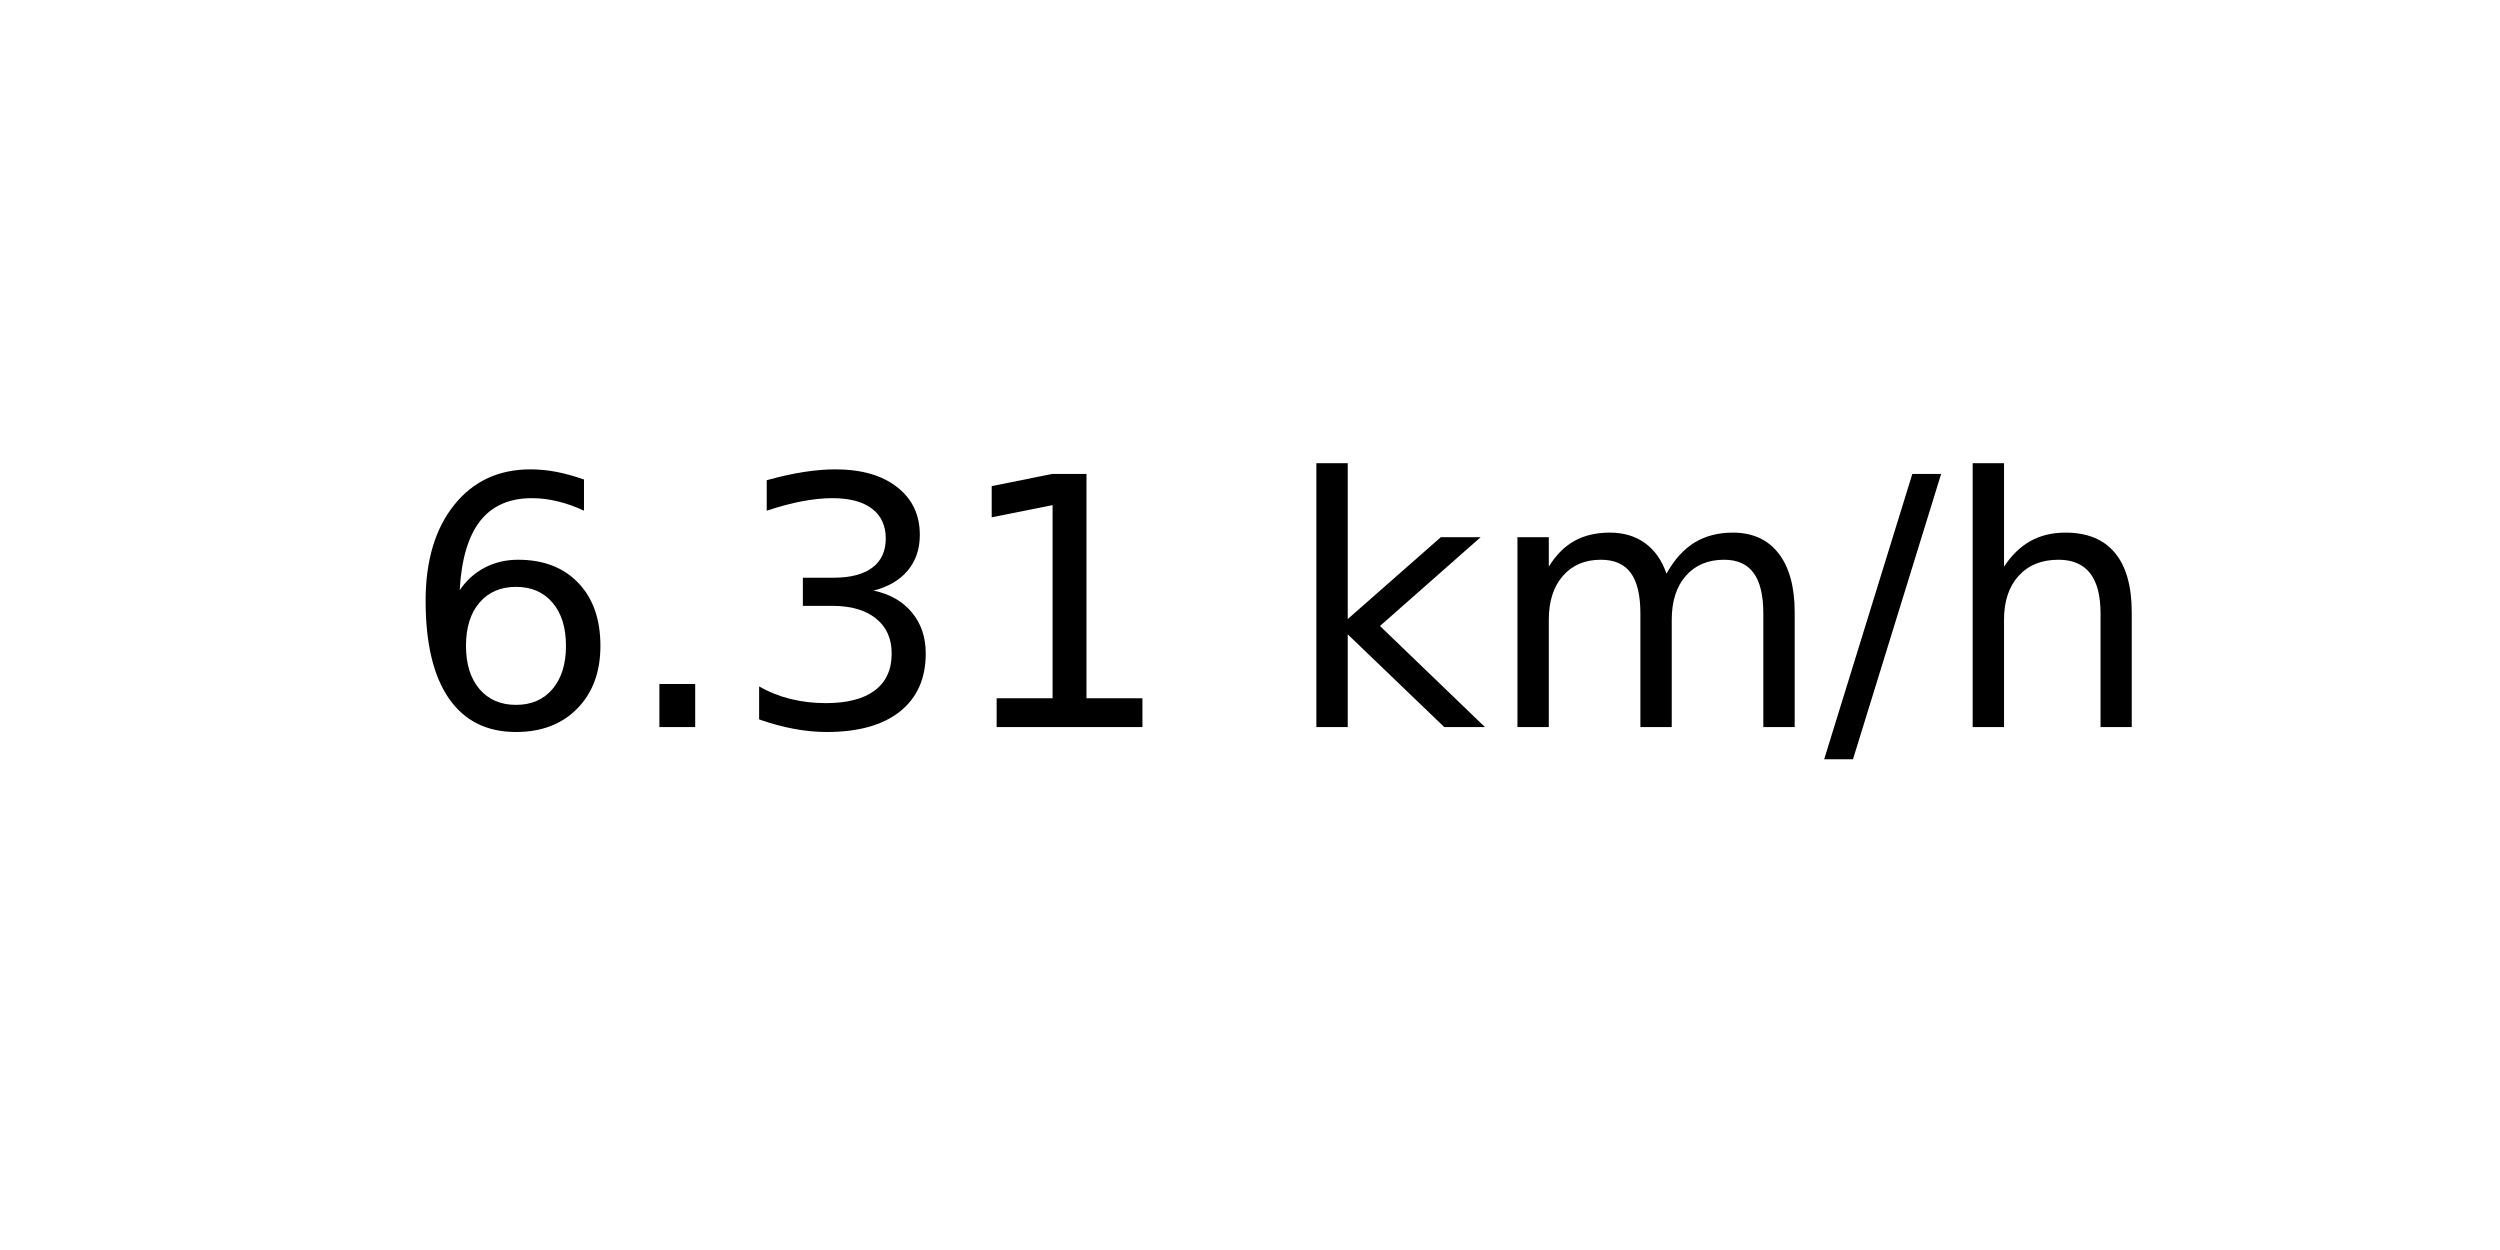
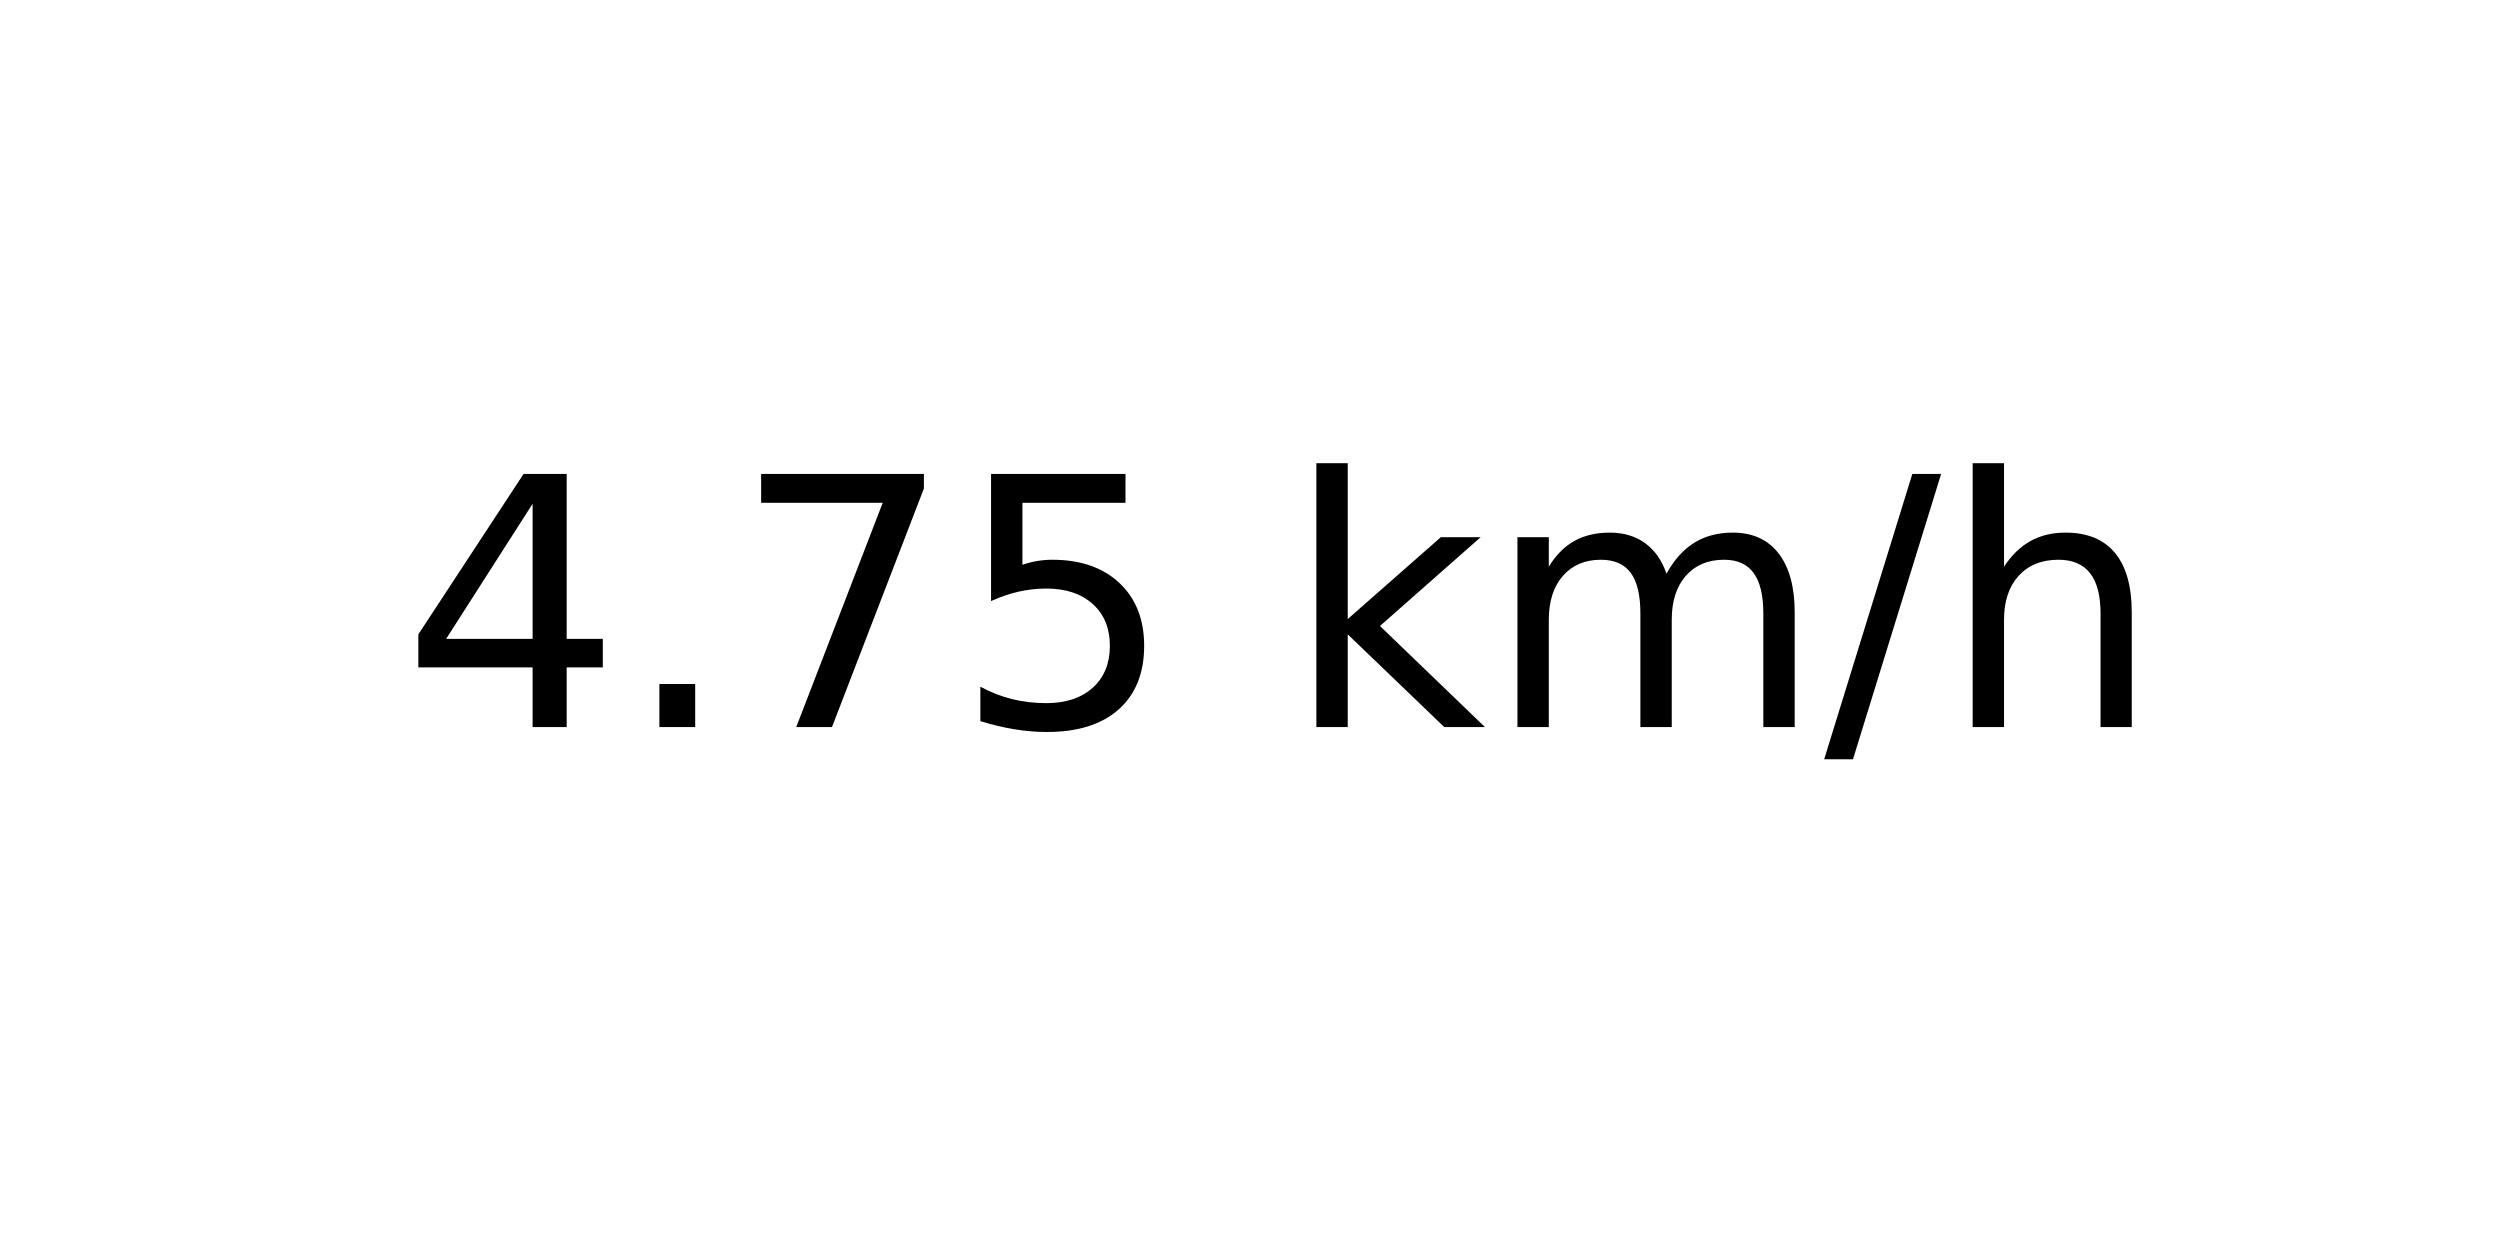
<svg xmlns="http://www.w3.org/2000/svg" xmlns:xlink="http://www.w3.org/1999/xlink" width="72pt" height="36pt" viewBox="0 0 72 36" version="1.1">
  <defs>
    <style type="text/css">*{stroke-linejoin: round; stroke-linecap: butt}</style>
  </defs>
  <g id="figure_1">
    <g id="axes_1">
      <g id="text_1">
        <g transform="translate(11.55937 20.93937) scale(0.1 -0.1)">
          <defs>
-             <path id="DejaVuSans-36" d="M 2113 2584  Q 1688 2584 1439 2293  Q 1191 2003 1191 1497  Q 1191 994 1439 701  Q 1688 409 2113 409  Q 2538 409 2786 701  Q 3034 994 3034 1497  Q 3034 2003 2786 2293  Q 2538 2584 2113 2584  z M 3366 4563  L 3366 3988  Q 3128 4100 2886 4159  Q 2644 4219 2406 4219  Q 1781 4219 1451 3797  Q 1122 3375 1075 2522  Q 1259 2794 1537 2939  Q 1816 3084 2150 3084  Q 2853 3084 3261 2657  Q 3669 2231 3669 1497  Q 3669 778 3244 343  Q 2819 -91 2113 -91  Q 1303 -91 875 529  Q 447 1150 447 2328  Q 447 3434 972 4092  Q 1497 4750 2381 4750  Q 2619 4750 2861 4703  Q 3103 4656 3366 4563  z " transform="scale(0.015625)" />
+             <path id="DejaVuSans-34" d="M 2419 4116  L 825 1625  L 2419 1625  L 2419 4116  z M 2253 4666  L 3047 4666  L 3047 1625  L 3713 1625  L 3713 1100  L 3047 1100  L 3047 0  L 2419 0  L 2419 1100  L 313 1100  L 313 1709  L 2253 4666  z " transform="scale(0.015625)" />
            <path id="DejaVuSans-2e" d="M 684 794  L 1344 794  L 1344 0  L 684 0  L 684 794  z " transform="scale(0.015625)" />
-             <path id="DejaVuSans-33" d="M 2597 2516  Q 3050 2419 3304 2112  Q 3559 1806 3559 1356  Q 3559 666 3084 287  Q 2609 -91 1734 -91  Q 1441 -91 1130 -33  Q 819 25 488 141  L 488 750  Q 750 597 1062 519  Q 1375 441 1716 441  Q 2309 441 2620 675  Q 2931 909 2931 1356  Q 2931 1769 2642 2001  Q 2353 2234 1838 2234  L 1294 2234  L 1294 2753  L 1863 2753  Q 2328 2753 2575 2939  Q 2822 3125 2822 3475  Q 2822 3834 2567 4026  Q 2313 4219 1838 4219  Q 1578 4219 1281 4162  Q 984 4106 628 3988  L 628 4550  Q 988 4650 1302 4700  Q 1616 4750 1894 4750  Q 2613 4750 3031 4423  Q 3450 4097 3450 3541  Q 3450 3153 3228 2886  Q 3006 2619 2597 2516  z " transform="scale(0.015625)" />
-             <path id="DejaVuSans-31" d="M 794 531  L 1825 531  L 1825 4091  L 703 3866  L 703 4441  L 1819 4666  L 2450 4666  L 2450 531  L 3481 531  L 3481 0  L 794 0  L 794 531  z " transform="scale(0.015625)" />
+             <path id="DejaVuSans-37" d="M 525 4666  L 3525 4666  L 3525 4397  L 1831 0  L 1172 0  L 2766 4134  L 525 4134  L 525 4666  z " transform="scale(0.015625)" />
+             <path id="DejaVuSans-35" d="M 691 4666  L 3169 4666  L 3169 4134  L 1269 4134  L 1269 2991  Q 1406 3038 1543 3061  Q 1681 3084 1819 3084  Q 2600 3084 3056 2656  Q 3513 2228 3513 1497  Q 3513 744 3044 326  Q 2575 -91 1722 -91  Q 1428 -91 1123 -41  Q 819 9 494 109  L 494 744  Q 775 591 1075 516  Q 1375 441 1709 441  Q 2250 441 2565 725  Q 2881 1009 2881 1497  Q 2881 1984 2565 2268  Q 2250 2553 1709 2553  Q 1456 2553 1204 2497  Q 953 2441 691 2322  L 691 4666  z " transform="scale(0.015625)" />
            <path id="DejaVuSans-20" transform="scale(0.015625)" />
            <path id="DejaVuSans-6b" d="M 581 4863  L 1159 4863  L 1159 1991  L 2875 3500  L 3609 3500  L 1753 1863  L 3688 0  L 2938 0  L 1159 1709  L 1159 0  L 581 0  L 581 4863  z " transform="scale(0.015625)" />
            <path id="DejaVuSans-6d" d="M 3328 2828  Q 3544 3216 3844 3400  Q 4144 3584 4550 3584  Q 5097 3584 5394 3201  Q 5691 2819 5691 2113  L 5691 0  L 5113 0  L 5113 2094  Q 5113 2597 4934 2840  Q 4756 3084 4391 3084  Q 3944 3084 3684 2787  Q 3425 2491 3425 1978  L 3425 0  L 2847 0  L 2847 2094  Q 2847 2600 2669 2842  Q 2491 3084 2119 3084  Q 1678 3084 1418 2786  Q 1159 2488 1159 1978  L 1159 0  L 581 0  L 581 3500  L 1159 3500  L 1159 2956  Q 1356 3278 1631 3431  Q 1906 3584 2284 3584  Q 2666 3584 2933 3390  Q 3200 3197 3328 2828  z " transform="scale(0.015625)" />
            <path id="DejaVuSans-2f" d="M 1625 4666  L 2156 4666  L 531 -594  L 0 -594  L 1625 4666  z " transform="scale(0.015625)" />
            <path id="DejaVuSans-68" d="M 3513 2113  L 3513 0  L 2938 0  L 2938 2094  Q 2938 2591 2744 2837  Q 2550 3084 2163 3084  Q 1697 3084 1428 2787  Q 1159 2491 1159 1978  L 1159 0  L 581 0  L 581 4863  L 1159 4863  L 1159 2956  Q 1366 3272 1645 3428  Q 1925 3584 2291 3584  Q 2894 3584 3203 3211  Q 3513 2838 3513 2113  z " transform="scale(0.015625)" />
          </defs>
-           <use xlink:href="#DejaVuSans-36" />
+           <use xlink:href="#DejaVuSans-34" />
          <use xlink:href="#DejaVuSans-2e" x="63.623" />
-           <use xlink:href="#DejaVuSans-33" x="95.41" />
-           <use xlink:href="#DejaVuSans-31" x="159.033" />
+           <use xlink:href="#DejaVuSans-37" x="95.41" />
+           <use xlink:href="#DejaVuSans-35" x="159.033" />
          <use xlink:href="#DejaVuSans-20" x="222.656" />
          <use xlink:href="#DejaVuSans-6b" x="254.443" />
          <use xlink:href="#DejaVuSans-6d" x="312.354" />
          <use xlink:href="#DejaVuSans-2f" x="409.766" />
          <use xlink:href="#DejaVuSans-68" x="443.457" />
        </g>
      </g>
    </g>
  </g>
</svg>
